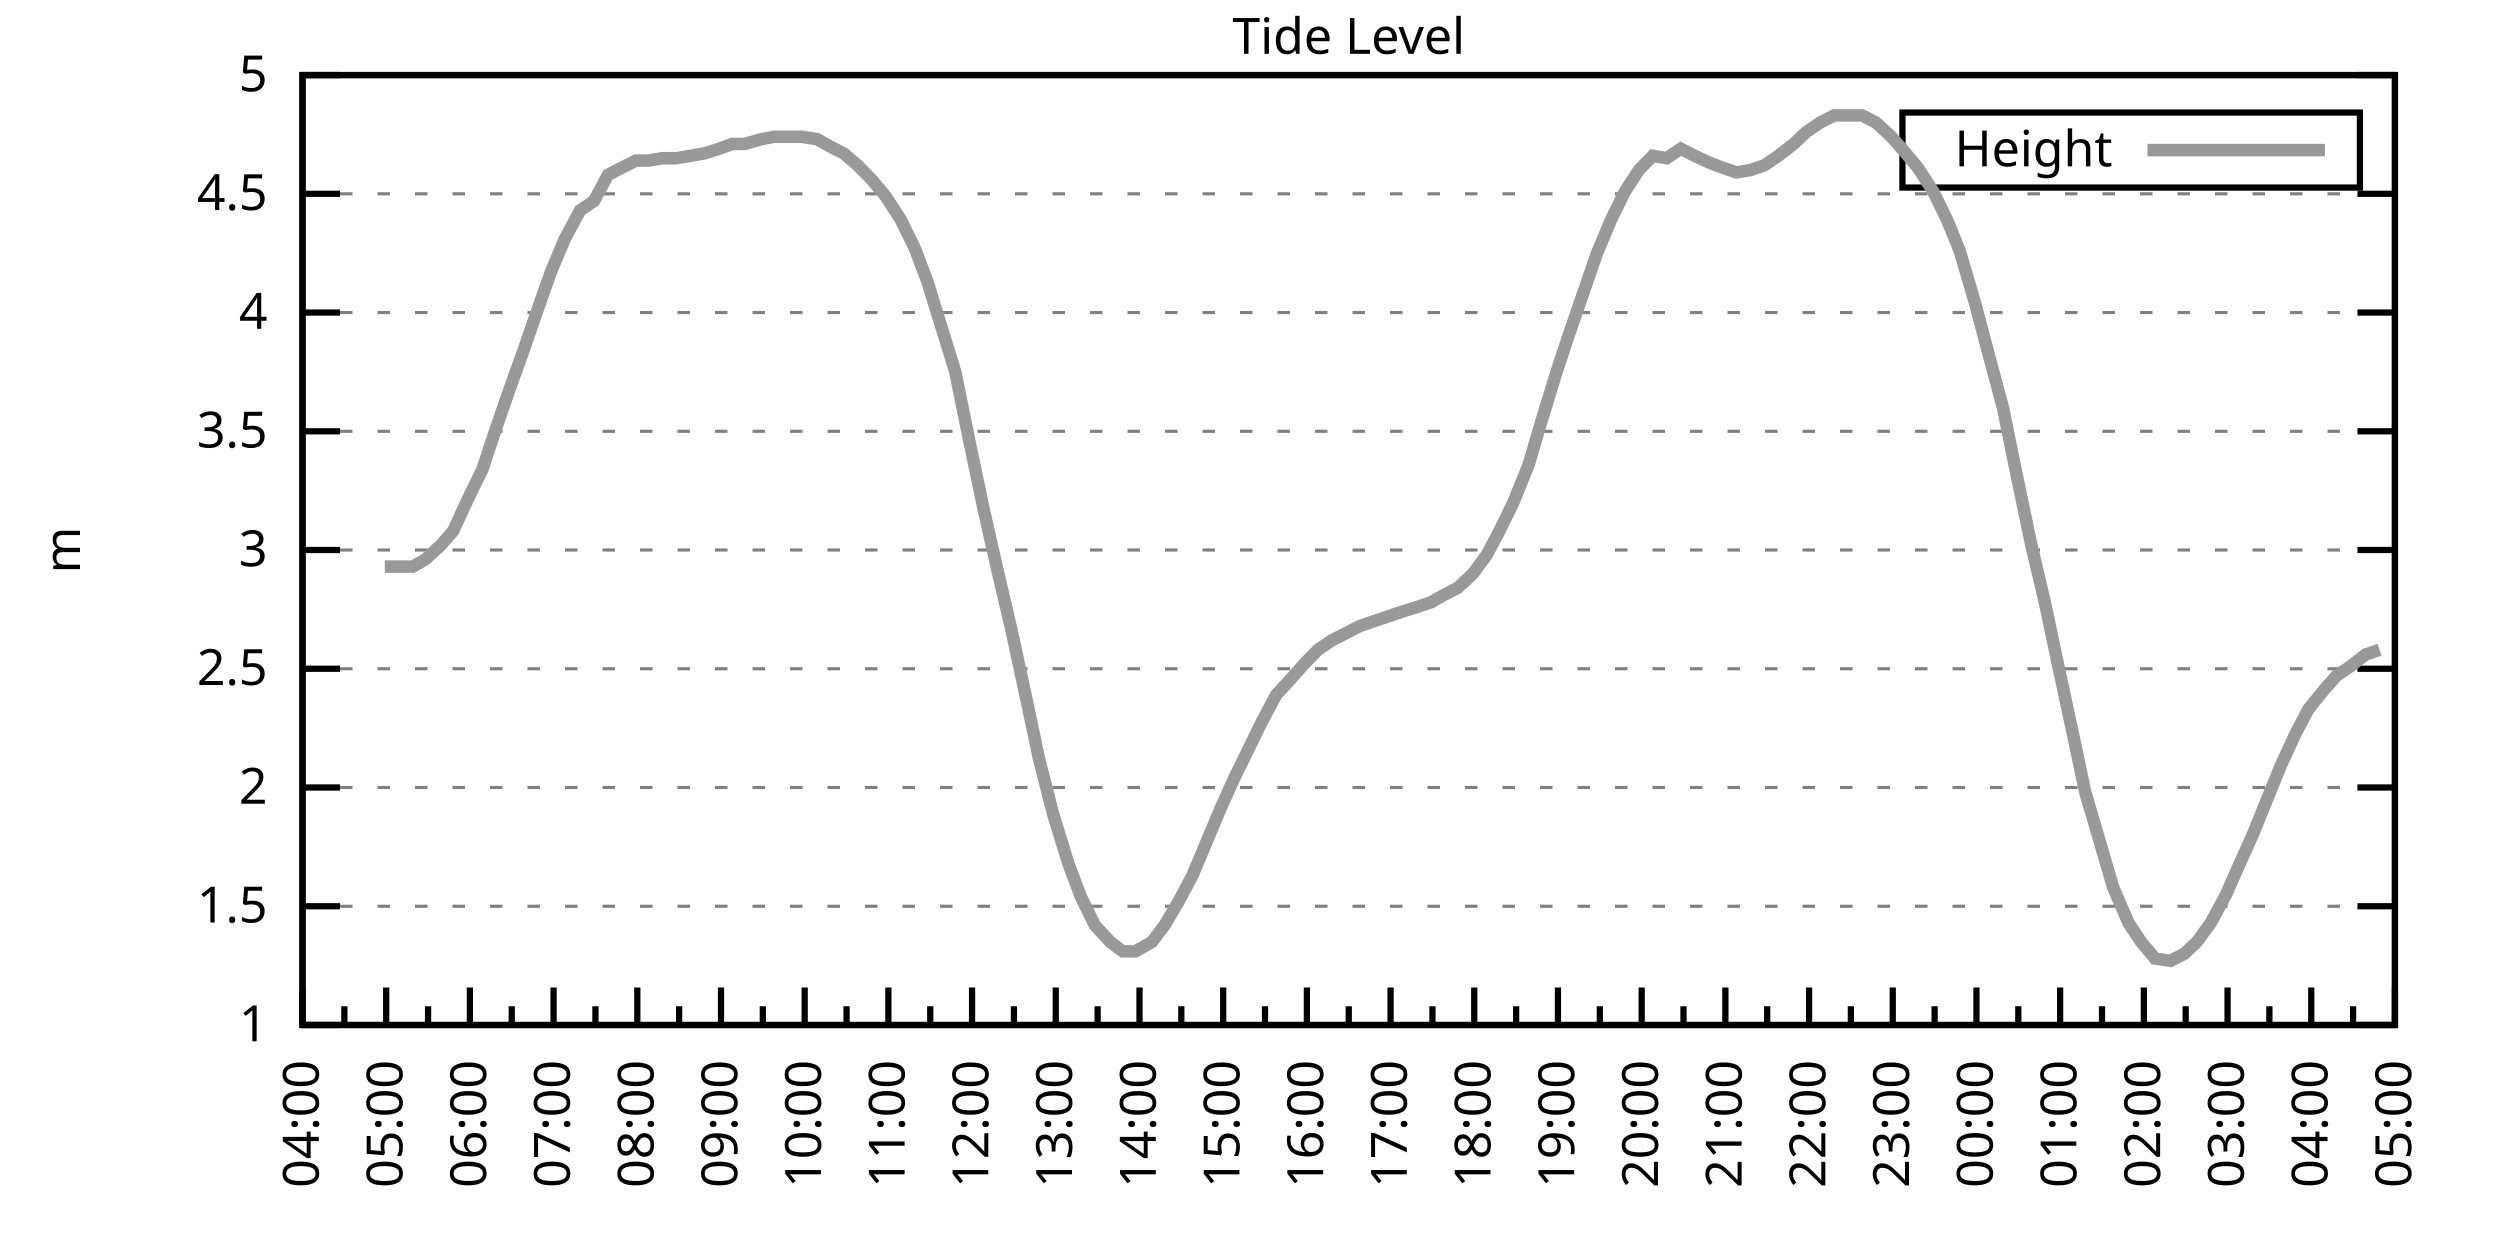
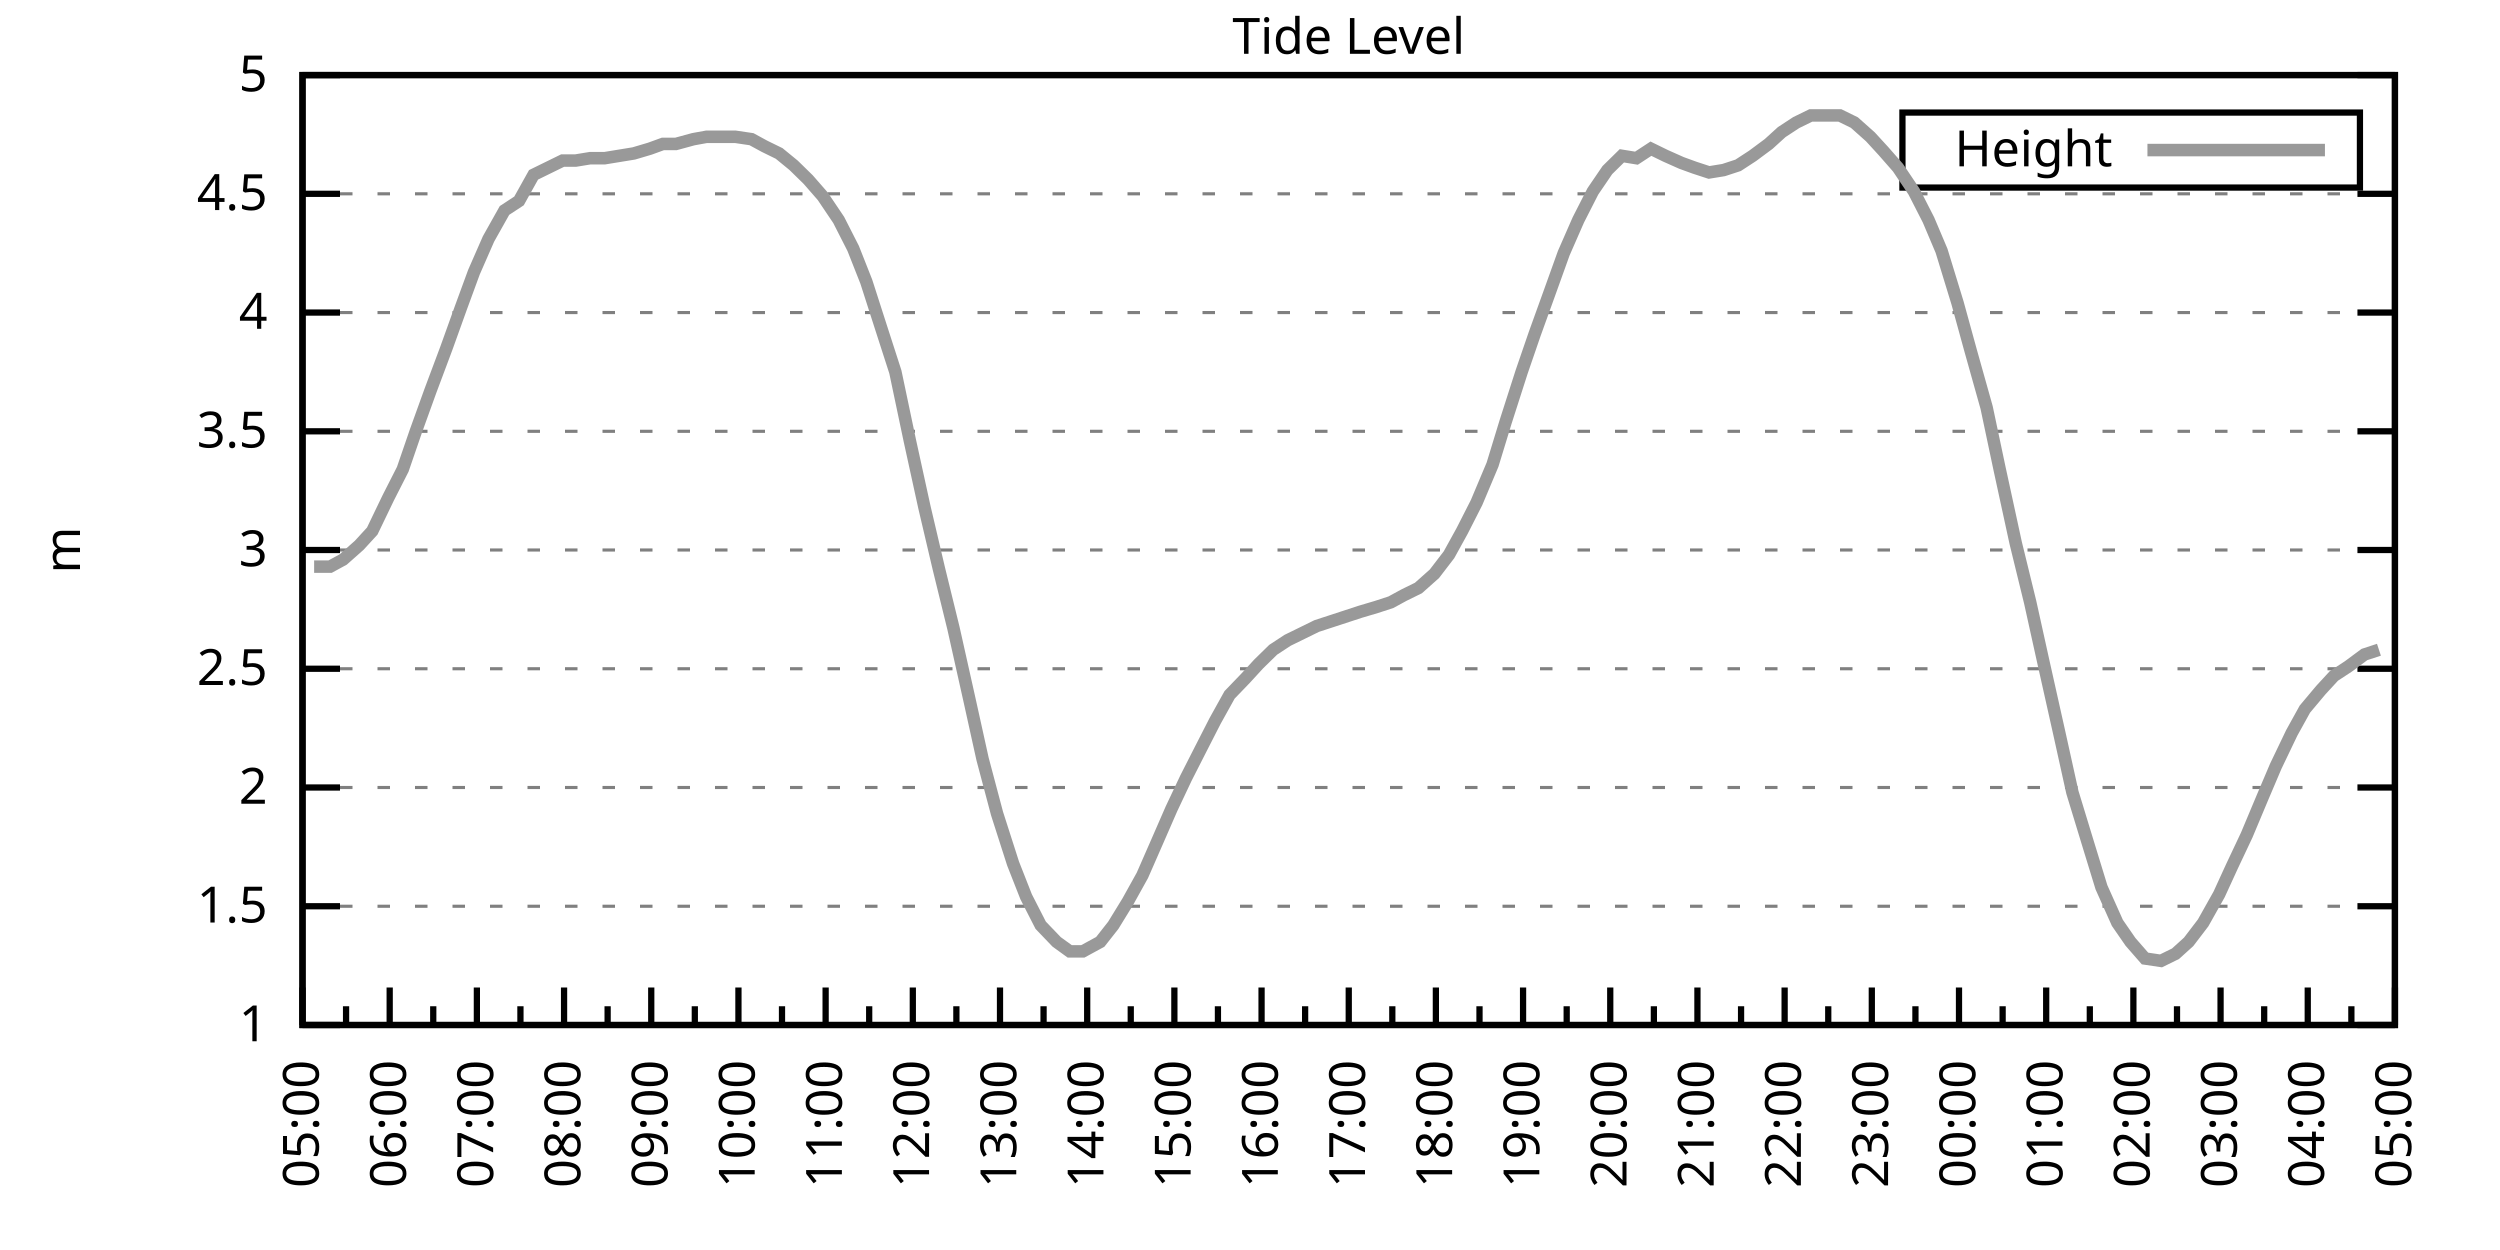
<svg xmlns="http://www.w3.org/2000/svg" xmlns:xlink="http://www.w3.org/1999/xlink" width="400" height="200" viewBox="0 0 400 200">
  <g id="gnuplot_canvas">
    <rect x="0" y="0" width="400" height="200" fill="none" />
    <defs>
      <circle id="gpDot" r="0.5" stroke-width="0.5" stroke="currentColor" />
      <path id="gpPt0" stroke-width="0.333" stroke="currentColor" d="M-1,0 h2 M0,-1 v2" />
      <path id="gpPt1" stroke-width="0.333" stroke="currentColor" d="M-1,-1 L1,1 M1,-1 L-1,1" />
      <path id="gpPt2" stroke-width="0.333" stroke="currentColor" d="M-1,0 L1,0 M0,-1 L0,1 M-1,-1 L1,1 M-1,1 L1,-1" />
      <rect id="gpPt3" stroke-width="0.333" stroke="currentColor" x="-1" y="-1" width="2" height="2" />
      <rect id="gpPt4" stroke-width="0.333" stroke="currentColor" fill="currentColor" x="-1" y="-1" width="2" height="2" />
      <circle id="gpPt5" stroke-width="0.333" stroke="currentColor" cx="0" cy="0" r="1" />
      <use xlink:href="#gpPt5" id="gpPt6" fill="currentColor" stroke="none" />
      <path id="gpPt7" stroke-width="0.333" stroke="currentColor" d="M0,-1.33 L-1.33,0.67 L1.33,0.67 z" />
      <use xlink:href="#gpPt7" id="gpPt8" fill="currentColor" stroke="none" />
      <use xlink:href="#gpPt7" id="gpPt9" stroke="currentColor" transform="rotate(180)" />
      <use xlink:href="#gpPt9" id="gpPt10" fill="currentColor" stroke="none" />
      <use xlink:href="#gpPt3" id="gpPt11" stroke="currentColor" transform="rotate(45)" />
      <use xlink:href="#gpPt11" id="gpPt12" fill="currentColor" stroke="none" />
      <path id="gpPt13" stroke-width="0.333" stroke="currentColor" d="M0,1.330 L1.265,0.411 L0.782,-1.067 L-0.782,-1.076 L-1.265,0.411 z" />
      <use xlink:href="#gpPt13" id="gpPt14" fill="currentColor" stroke="none" />
      <filter id="textbox" filterUnits="objectBoundingBox" x="0" y="0" height="1" width="1">
        <feFlood flood-color="white" flood-opacity="1" result="bgnd" />
        <feComposite in="SourceGraphic" in2="bgnd" operator="atop" />
      </filter>
      <filter id="greybox" filterUnits="objectBoundingBox" x="0" y="0" height="1" width="1">
        <feFlood flood-color="lightgrey" flood-opacity="1" result="grey" />
        <feComposite in="SourceGraphic" in2="grey" operator="atop" />
      </filter>
    </defs>
    <g fill="none" color="white" stroke="currentColor" stroke-width="1.00" stroke-linecap="butt" stroke-linejoin="miter">
</g>
    <g fill="none" color="black" stroke="currentColor" stroke-width="1.00" stroke-linecap="butt" stroke-linejoin="miter">
      <g stroke="none" shape-rendering="crispEdges">
        <polygon fill="rgb(255, 255, 255)" points="48.40,164.00 383.18,164.00 383.18,12.02 48.40,12.02 " />
      </g>
    </g>
    <g fill="none" color="black" stroke="currentColor" stroke-width="1.00" stroke-linecap="butt" stroke-linejoin="miter">
</g>
    <g fill="none" color="black" stroke="black" stroke-width="0.50" stroke-linecap="butt" stroke-linejoin="miter">
</g>
    <g fill="none" color="gray" stroke="currentColor" stroke-width="0.50" stroke-linecap="butt" stroke-linejoin="miter">
      <path stroke="gray" stroke-dasharray="2,4" class="gridline" d="M48.40,164.00 L383.19,164.00  " />
    </g>
    <g fill="none" color="gray" stroke="gray" stroke-width="1.00" stroke-linecap="butt" stroke-linejoin="miter">
</g>
    <g fill="none" color="black" stroke="currentColor" stroke-width="1.00" stroke-linecap="butt" stroke-linejoin="miter">
      <path stroke="black" d="M48.40,164.00 L54.40,164.00 M383.19,164.00 L377.19,164.00  " />
      <g transform="translate(42.80,166.60)" stroke="none" fill="black" font-family="Sans" font-size="8.00" text-anchor="end">
        <text>
          <tspan font-family="Sans"> 1</tspan>
        </text>
      </g>
    </g>
    <g fill="none" color="black" stroke="currentColor" stroke-width="1.00" stroke-linecap="butt" stroke-linejoin="miter">
</g>
    <g fill="none" color="black" stroke="black" stroke-width="0.50" stroke-linecap="butt" stroke-linejoin="miter">
</g>
    <g fill="none" color="gray" stroke="currentColor" stroke-width="0.50" stroke-linecap="butt" stroke-linejoin="miter">
      <path stroke="gray" stroke-dasharray="2,4" class="gridline" d="M48.40,145.00 L383.19,145.00  " />
    </g>
    <g fill="none" color="gray" stroke="gray" stroke-width="1.00" stroke-linecap="butt" stroke-linejoin="miter">
</g>
    <g fill="none" color="black" stroke="currentColor" stroke-width="1.00" stroke-linecap="butt" stroke-linejoin="miter">
      <path stroke="black" d="M48.40,145.00 L54.40,145.00 M383.19,145.00 L377.19,145.00  " />
      <g transform="translate(42.80,147.60)" stroke="none" fill="black" font-family="Sans" font-size="8.00" text-anchor="end">
        <text>
          <tspan font-family="Sans"> 1.5</tspan>
        </text>
      </g>
    </g>
    <g fill="none" color="black" stroke="currentColor" stroke-width="1.00" stroke-linecap="butt" stroke-linejoin="miter">
</g>
    <g fill="none" color="black" stroke="black" stroke-width="0.50" stroke-linecap="butt" stroke-linejoin="miter">
</g>
    <g fill="none" color="gray" stroke="currentColor" stroke-width="0.50" stroke-linecap="butt" stroke-linejoin="miter">
      <path stroke="gray" stroke-dasharray="2,4" class="gridline" d="M48.40,126.00 L383.19,126.00  " />
    </g>
    <g fill="none" color="gray" stroke="gray" stroke-width="1.00" stroke-linecap="butt" stroke-linejoin="miter">
</g>
    <g fill="none" color="black" stroke="currentColor" stroke-width="1.00" stroke-linecap="butt" stroke-linejoin="miter">
      <path stroke="black" d="M48.40,126.00 L54.40,126.00 M383.19,126.00 L377.19,126.00  " />
      <g transform="translate(42.80,128.60)" stroke="none" fill="black" font-family="Sans" font-size="8.00" text-anchor="end">
        <text>
          <tspan font-family="Sans"> 2</tspan>
        </text>
      </g>
    </g>
    <g fill="none" color="black" stroke="currentColor" stroke-width="1.00" stroke-linecap="butt" stroke-linejoin="miter">
</g>
    <g fill="none" color="black" stroke="black" stroke-width="0.50" stroke-linecap="butt" stroke-linejoin="miter">
</g>
    <g fill="none" color="gray" stroke="currentColor" stroke-width="0.50" stroke-linecap="butt" stroke-linejoin="miter">
      <path stroke="gray" stroke-dasharray="2,4" class="gridline" d="M48.40,107.00 L383.19,107.00  " />
    </g>
    <g fill="none" color="gray" stroke="gray" stroke-width="1.00" stroke-linecap="butt" stroke-linejoin="miter">
</g>
    <g fill="none" color="black" stroke="currentColor" stroke-width="1.00" stroke-linecap="butt" stroke-linejoin="miter">
      <path stroke="black" d="M48.40,107.00 L54.40,107.00 M383.19,107.00 L377.19,107.00  " />
      <g transform="translate(42.80,109.60)" stroke="none" fill="black" font-family="Sans" font-size="8.00" text-anchor="end">
        <text>
          <tspan font-family="Sans"> 2.5</tspan>
        </text>
      </g>
    </g>
    <g fill="none" color="black" stroke="currentColor" stroke-width="1.00" stroke-linecap="butt" stroke-linejoin="miter">
</g>
    <g fill="none" color="black" stroke="black" stroke-width="0.50" stroke-linecap="butt" stroke-linejoin="miter">
</g>
    <g fill="none" color="gray" stroke="currentColor" stroke-width="0.50" stroke-linecap="butt" stroke-linejoin="miter">
      <path stroke="gray" stroke-dasharray="2,4" class="gridline" d="M48.40,88.00 L383.19,88.00  " />
    </g>
    <g fill="none" color="gray" stroke="gray" stroke-width="1.00" stroke-linecap="butt" stroke-linejoin="miter">
</g>
    <g fill="none" color="black" stroke="currentColor" stroke-width="1.00" stroke-linecap="butt" stroke-linejoin="miter">
      <path stroke="black" d="M48.40,88.00 L54.40,88.00 M383.19,88.00 L377.19,88.00  " />
      <g transform="translate(42.80,90.60)" stroke="none" fill="black" font-family="Sans" font-size="8.00" text-anchor="end">
        <text>
          <tspan font-family="Sans"> 3</tspan>
        </text>
      </g>
    </g>
    <g fill="none" color="black" stroke="currentColor" stroke-width="1.00" stroke-linecap="butt" stroke-linejoin="miter">
</g>
    <g fill="none" color="black" stroke="black" stroke-width="0.50" stroke-linecap="butt" stroke-linejoin="miter">
</g>
    <g fill="none" color="gray" stroke="currentColor" stroke-width="0.50" stroke-linecap="butt" stroke-linejoin="miter">
      <path stroke="gray" stroke-dasharray="2,4" class="gridline" d="M48.40,69.01 L383.19,69.01  " />
    </g>
    <g fill="none" color="gray" stroke="gray" stroke-width="1.00" stroke-linecap="butt" stroke-linejoin="miter">
</g>
    <g fill="none" color="black" stroke="currentColor" stroke-width="1.00" stroke-linecap="butt" stroke-linejoin="miter">
      <path stroke="black" d="M48.40,69.01 L54.40,69.01 M383.19,69.01 L377.19,69.01  " />
      <g transform="translate(42.80,71.61)" stroke="none" fill="black" font-family="Sans" font-size="8.00" text-anchor="end">
        <text>
          <tspan font-family="Sans"> 3.5</tspan>
        </text>
      </g>
    </g>
    <g fill="none" color="black" stroke="currentColor" stroke-width="1.00" stroke-linecap="butt" stroke-linejoin="miter">
</g>
    <g fill="none" color="black" stroke="black" stroke-width="0.50" stroke-linecap="butt" stroke-linejoin="miter">
</g>
    <g fill="none" color="gray" stroke="currentColor" stroke-width="0.50" stroke-linecap="butt" stroke-linejoin="miter">
      <path stroke="gray" stroke-dasharray="2,4" class="gridline" d="M48.40,50.01 L383.19,50.01  " />
    </g>
    <g fill="none" color="gray" stroke="gray" stroke-width="1.00" stroke-linecap="butt" stroke-linejoin="miter">
</g>
    <g fill="none" color="black" stroke="currentColor" stroke-width="1.00" stroke-linecap="butt" stroke-linejoin="miter">
      <path stroke="black" d="M48.40,50.01 L54.40,50.01 M383.19,50.01 L377.19,50.01  " />
      <g transform="translate(42.80,52.61)" stroke="none" fill="black" font-family="Sans" font-size="8.00" text-anchor="end">
        <text>
          <tspan font-family="Sans"> 4</tspan>
        </text>
      </g>
    </g>
    <g fill="none" color="black" stroke="currentColor" stroke-width="1.00" stroke-linecap="butt" stroke-linejoin="miter">
</g>
    <g fill="none" color="black" stroke="black" stroke-width="0.50" stroke-linecap="butt" stroke-linejoin="miter">
</g>
    <g fill="none" color="gray" stroke="currentColor" stroke-width="0.50" stroke-linecap="butt" stroke-linejoin="miter">
      <path stroke="gray" stroke-dasharray="2,4" class="gridline" d="M48.40,31.01 L383.19,31.01  " />
    </g>
    <g fill="none" color="gray" stroke="gray" stroke-width="1.00" stroke-linecap="butt" stroke-linejoin="miter">
</g>
    <g fill="none" color="black" stroke="currentColor" stroke-width="1.00" stroke-linecap="butt" stroke-linejoin="miter">
      <path stroke="black" d="M48.40,31.01 L54.40,31.01 M383.19,31.01 L377.19,31.01  " />
      <g transform="translate(42.80,33.61)" stroke="none" fill="black" font-family="Sans" font-size="8.00" text-anchor="end">
        <text>
          <tspan font-family="Sans"> 4.5</tspan>
        </text>
      </g>
    </g>
    <g fill="none" color="black" stroke="currentColor" stroke-width="1.00" stroke-linecap="butt" stroke-linejoin="miter">
</g>
    <g fill="none" color="black" stroke="black" stroke-width="0.50" stroke-linecap="butt" stroke-linejoin="miter">
</g>
    <g fill="none" color="gray" stroke="currentColor" stroke-width="0.50" stroke-linecap="butt" stroke-linejoin="miter">
      <path stroke="gray" stroke-dasharray="2,4" class="gridline" d="M48.40,12.01 L383.19,12.01  " />
    </g>
    <g fill="none" color="gray" stroke="gray" stroke-width="1.00" stroke-linecap="butt" stroke-linejoin="miter">
</g>
    <g fill="none" color="black" stroke="currentColor" stroke-width="1.00" stroke-linecap="butt" stroke-linejoin="miter">
      <path stroke="black" d="M48.40,12.01 L54.40,12.01 M383.19,12.01 L377.19,12.01  " />
      <g transform="translate(42.80,14.61)" stroke="none" fill="black" font-family="Sans" font-size="8.00" text-anchor="end">
        <text>
          <tspan font-family="Sans"> 5</tspan>
        </text>
      </g>
    </g>
    <g fill="none" color="black" stroke="currentColor" stroke-width="1.00" stroke-linecap="butt" stroke-linejoin="miter">
      <path stroke="black" d="M48.40,164.00 L48.40,158.00  " />
      <g transform="translate(51.00,169.60) rotate(270)" stroke="none" fill="black" font-family="Sans" font-size="8.00" text-anchor="end">
        <text>
+           <tspan font-family="Sans">05:00</tspan>
+         </text>
+       </g>
+     </g>
+     <g fill="none" color="black" stroke="currentColor" stroke-width="1.00" stroke-linecap="butt" stroke-linejoin="miter">
+       <path stroke="black" d="M55.37,164.00 L55.37,161.00 M62.35,164.00 L62.35,158.00  " />
+       <g transform="translate(64.95,169.60) rotate(270)" stroke="none" fill="black" font-family="Sans" font-size="8.00" text-anchor="end">
+         <text>
+           <tspan font-family="Sans">06:00</tspan>
+         </text>
+       </g>
+     </g>
+     <g fill="none" color="black" stroke="currentColor" stroke-width="1.00" stroke-linecap="butt" stroke-linejoin="miter">
+       <path stroke="black" d="M69.32,164.00 L69.32,161.00 M76.30,164.00 L76.30,158.00  " />
+       <g transform="translate(78.90,169.60) rotate(270)" stroke="none" fill="black" font-family="Sans" font-size="8.00" text-anchor="end">
+         <text>
+           <tspan font-family="Sans">07:00</tspan>
+         </text>
+       </g>
+     </g>
+     <g fill="none" color="black" stroke="currentColor" stroke-width="1.00" stroke-linecap="butt" stroke-linejoin="miter">
+       <path stroke="black" d="M83.27,164.00 L83.27,161.00 M90.25,164.00 L90.25,158.00  " />
+       <g transform="translate(92.85,169.60) rotate(270)" stroke="none" fill="black" font-family="Sans" font-size="8.00" text-anchor="end">
+         <text>
+           <tspan font-family="Sans">08:00</tspan>
+         </text>
+       </g>
+     </g>
+     <g fill="none" color="black" stroke="currentColor" stroke-width="1.00" stroke-linecap="butt" stroke-linejoin="miter">
+       <path stroke="black" d="M97.22,164.00 L97.22,161.00 M104.20,164.00 L104.20,158.00  " />
+       <g transform="translate(106.80,169.60) rotate(270)" stroke="none" fill="black" font-family="Sans" font-size="8.00" text-anchor="end">
+         <text>
+           <tspan font-family="Sans">09:00</tspan>
+         </text>
+       </g>
+     </g>
+     <g fill="none" color="black" stroke="currentColor" stroke-width="1.00" stroke-linecap="butt" stroke-linejoin="miter">
+       <path stroke="black" d="M111.17,164.00 L111.17,161.00 M118.15,164.00 L118.15,158.00  " />
+       <g transform="translate(120.75,169.60) rotate(270)" stroke="none" fill="black" font-family="Sans" font-size="8.00" text-anchor="end">
+         <text>
+           <tspan font-family="Sans">10:00</tspan>
+         </text>
+       </g>
+     </g>
+     <g fill="none" color="black" stroke="currentColor" stroke-width="1.00" stroke-linecap="butt" stroke-linejoin="miter">
+       <path stroke="black" d="M125.12,164.00 L125.12,161.00 M132.10,164.00 L132.10,158.00  " />
+       <g transform="translate(134.70,169.60) rotate(270)" stroke="none" fill="black" font-family="Sans" font-size="8.00" text-anchor="end">
+         <text>
+           <tspan font-family="Sans">11:00</tspan>
+         </text>
+       </g>
+     </g>
+     <g fill="none" color="black" stroke="currentColor" stroke-width="1.00" stroke-linecap="butt" stroke-linejoin="miter">
+       <path stroke="black" d="M139.07,164.00 L139.07,161.00 M146.05,164.00 L146.05,158.00  " />
+       <g transform="translate(148.65,169.60) rotate(270)" stroke="none" fill="black" font-family="Sans" font-size="8.00" text-anchor="end">
+         <text>
+           <tspan font-family="Sans">12:00</tspan>
+         </text>
+       </g>
+     </g>
+     <g fill="none" color="black" stroke="currentColor" stroke-width="1.00" stroke-linecap="butt" stroke-linejoin="miter">
+       <path stroke="black" d="M153.02,164.00 L153.02,161.00 M160.00,164.00 L160.00,158.00  " />
+       <g transform="translate(162.60,169.60) rotate(270)" stroke="none" fill="black" font-family="Sans" font-size="8.00" text-anchor="end">
+         <text>
+           <tspan font-family="Sans">13:00</tspan>
+         </text>
+       </g>
+     </g>
+     <g fill="none" color="black" stroke="currentColor" stroke-width="1.00" stroke-linecap="butt" stroke-linejoin="miter">
+       <path stroke="black" d="M166.97,164.00 L166.97,161.00 M173.95,164.00 L173.95,158.00  " />
+       <g transform="translate(176.55,169.60) rotate(270)" stroke="none" fill="black" font-family="Sans" font-size="8.00" text-anchor="end">
+         <text>
+           <tspan font-family="Sans">14:00</tspan>
+         </text>
+       </g>
+     </g>
+     <g fill="none" color="black" stroke="currentColor" stroke-width="1.00" stroke-linecap="butt" stroke-linejoin="miter">
+       <path stroke="black" d="M180.92,164.00 L180.92,161.00 M187.90,164.00 L187.90,158.00  " />
+       <g transform="translate(190.50,169.60) rotate(270)" stroke="none" fill="black" font-family="Sans" font-size="8.00" text-anchor="end">
+         <text>
+           <tspan font-family="Sans">15:00</tspan>
+         </text>
+       </g>
+     </g>
+     <g fill="none" color="black" stroke="currentColor" stroke-width="1.00" stroke-linecap="butt" stroke-linejoin="miter">
+       <path stroke="black" d="M194.87,164.00 L194.87,161.00 M201.85,164.00 L201.85,158.00  " />
+       <g transform="translate(204.45,169.60) rotate(270)" stroke="none" fill="black" font-family="Sans" font-size="8.00" text-anchor="end">
+         <text>
+           <tspan font-family="Sans">16:00</tspan>
+         </text>
+       </g>
+     </g>
+     <g fill="none" color="black" stroke="currentColor" stroke-width="1.00" stroke-linecap="butt" stroke-linejoin="miter">
+       <path stroke="black" d="M208.82,164.00 L208.82,161.00 M215.80,164.00 L215.80,158.00  " />
+       <g transform="translate(218.40,169.60) rotate(270)" stroke="none" fill="black" font-family="Sans" font-size="8.00" text-anchor="end">
+         <text>
+           <tspan font-family="Sans">17:00</tspan>
+         </text>
+       </g>
+     </g>
+     <g fill="none" color="black" stroke="currentColor" stroke-width="1.00" stroke-linecap="butt" stroke-linejoin="miter">
+       <path stroke="black" d="M222.77,164.00 L222.77,161.00 M229.74,164.00 L229.74,158.00  " />
+       <g transform="translate(232.34,169.60) rotate(270)" stroke="none" fill="black" font-family="Sans" font-size="8.00" text-anchor="end">
+         <text>
+           <tspan font-family="Sans">18:00</tspan>
+         </text>
+       </g>
+     </g>
+     <g fill="none" color="black" stroke="currentColor" stroke-width="1.00" stroke-linecap="butt" stroke-linejoin="miter">
+       <path stroke="black" d="M236.72,164.00 L236.72,161.00 M243.69,164.00 L243.69,158.00  " />
+       <g transform="translate(246.29,169.60) rotate(270)" stroke="none" fill="black" font-family="Sans" font-size="8.00" text-anchor="end">
+         <text>
+           <tspan font-family="Sans">19:00</tspan>
+         </text>
+       </g>
+     </g>
+     <g fill="none" color="black" stroke="currentColor" stroke-width="1.00" stroke-linecap="butt" stroke-linejoin="miter">
+       <path stroke="black" d="M250.67,164.00 L250.67,161.00 M257.64,164.00 L257.64,158.00  " />
+       <g transform="translate(260.24,169.60) rotate(270)" stroke="none" fill="black" font-family="Sans" font-size="8.00" text-anchor="end">
+         <text>
+           <tspan font-family="Sans">20:00</tspan>
+         </text>
+       </g>
+     </g>
+     <g fill="none" color="black" stroke="currentColor" stroke-width="1.00" stroke-linecap="butt" stroke-linejoin="miter">
+       <path stroke="black" d="M264.62,164.00 L264.62,161.00 M271.59,164.00 L271.59,158.00  " />
+       <g transform="translate(274.19,169.60) rotate(270)" stroke="none" fill="black" font-family="Sans" font-size="8.00" text-anchor="end">
+         <text>
+           <tspan font-family="Sans">21:00</tspan>
+         </text>
+       </g>
+     </g>
+     <g fill="none" color="black" stroke="currentColor" stroke-width="1.00" stroke-linecap="butt" stroke-linejoin="miter">
+       <path stroke="black" d="M278.57,164.00 L278.57,161.00 M285.54,164.00 L285.54,158.00  " />
+       <g transform="translate(288.14,169.60) rotate(270)" stroke="none" fill="black" font-family="Sans" font-size="8.00" text-anchor="end">
+         <text>
+           <tspan font-family="Sans">22:00</tspan>
+         </text>
+       </g>
+     </g>
+     <g fill="none" color="black" stroke="currentColor" stroke-width="1.00" stroke-linecap="butt" stroke-linejoin="miter">
+       <path stroke="black" d="M292.52,164.00 L292.52,161.00 M299.49,164.00 L299.49,158.00  " />
+       <g transform="translate(302.09,169.60) rotate(270)" stroke="none" fill="black" font-family="Sans" font-size="8.00" text-anchor="end">
+         <text>
+           <tspan font-family="Sans">23:00</tspan>
+         </text>
+       </g>
+     </g>
+     <g fill="none" color="black" stroke="currentColor" stroke-width="1.00" stroke-linecap="butt" stroke-linejoin="miter">
+       <path stroke="black" d="M306.47,164.00 L306.47,161.00 M313.44,164.00 L313.44,158.00  " />
+       <g transform="translate(316.04,169.60) rotate(270)" stroke="none" fill="black" font-family="Sans" font-size="8.00" text-anchor="end">
+         <text>
+           <tspan font-family="Sans">00:00</tspan>
+         </text>
+       </g>
+     </g>
+     <g fill="none" color="black" stroke="currentColor" stroke-width="1.00" stroke-linecap="butt" stroke-linejoin="miter">
+       <path stroke="black" d="M320.42,164.00 L320.42,161.00 M327.39,164.00 L327.39,158.00  " />
+       <g transform="translate(329.99,169.60) rotate(270)" stroke="none" fill="black" font-family="Sans" font-size="8.00" text-anchor="end">
+         <text>
+           <tspan font-family="Sans">01:00</tspan>
+         </text>
+       </g>
+     </g>
+     <g fill="none" color="black" stroke="currentColor" stroke-width="1.00" stroke-linecap="butt" stroke-linejoin="miter">
+       <path stroke="black" d="M334.37,164.00 L334.37,161.00 M341.34,164.00 L341.34,158.00  " />
+       <g transform="translate(343.94,169.60) rotate(270)" stroke="none" fill="black" font-family="Sans" font-size="8.00" text-anchor="end">
+         <text>
+           <tspan font-family="Sans">02:00</tspan>
+         </text>
+       </g>
+     </g>
+     <g fill="none" color="black" stroke="currentColor" stroke-width="1.00" stroke-linecap="butt" stroke-linejoin="miter">
+       <path stroke="black" d="M348.32,164.00 L348.32,161.00 M355.29,164.00 L355.29,158.00  " />
+       <g transform="translate(357.89,169.60) rotate(270)" stroke="none" fill="black" font-family="Sans" font-size="8.00" text-anchor="end">
+         <text>
+           <tspan font-family="Sans">03:00</tspan>
+         </text>
+       </g>
+     </g>
+     <g fill="none" color="black" stroke="currentColor" stroke-width="1.00" stroke-linecap="butt" stroke-linejoin="miter">
+       <path stroke="black" d="M362.27,164.00 L362.27,161.00 M369.24,164.00 L369.24,158.00  " />
+       <g transform="translate(371.84,169.60) rotate(270)" stroke="none" fill="black" font-family="Sans" font-size="8.00" text-anchor="end">
+         <text>
          <tspan font-family="Sans">04:00</tspan>
        </text>
      </g>
    </g>
    <g fill="none" color="black" stroke="currentColor" stroke-width="1.00" stroke-linecap="butt" stroke-linejoin="miter">
-       <path stroke="black" d="M55.10,164.00 L55.10,161.00 M61.79,164.00 L61.79,158.00  " />
-       <g transform="translate(64.39,169.60) rotate(270)" stroke="none" fill="black" font-family="Sans" font-size="8.00" text-anchor="end">
-         <text>
-           <tspan font-family="Sans">05:00</tspan>
-         </text>
-       </g>
-     </g>
-     <g fill="none" color="black" stroke="currentColor" stroke-width="1.00" stroke-linecap="butt" stroke-linejoin="miter">
-       <path stroke="black" d="M68.49,164.00 L68.49,161.00 M75.18,164.00 L75.18,158.00  " />
-       <g transform="translate(77.78,169.60) rotate(270)" stroke="none" fill="black" font-family="Sans" font-size="8.00" text-anchor="end">
-         <text>
-           <tspan font-family="Sans">06:00</tspan>
-         </text>
-       </g>
-     </g>
-     <g fill="none" color="black" stroke="currentColor" stroke-width="1.00" stroke-linecap="butt" stroke-linejoin="miter">
-       <path stroke="black" d="M81.88,164.00 L81.88,161.00 M88.57,164.00 L88.57,158.00  " />
-       <g transform="translate(91.17,169.60) rotate(270)" stroke="none" fill="black" font-family="Sans" font-size="8.00" text-anchor="end">
-         <text>
-           <tspan font-family="Sans">07:00</tspan>
-         </text>
-       </g>
-     </g>
-     <g fill="none" color="black" stroke="currentColor" stroke-width="1.00" stroke-linecap="butt" stroke-linejoin="miter">
-       <path stroke="black" d="M95.27,164.00 L95.27,161.00 M101.97,164.00 L101.97,158.00  " />
-       <g transform="translate(104.57,169.60) rotate(270)" stroke="none" fill="black" font-family="Sans" font-size="8.00" text-anchor="end">
-         <text>
-           <tspan font-family="Sans">08:00</tspan>
-         </text>
-       </g>
-     </g>
-     <g fill="none" color="black" stroke="currentColor" stroke-width="1.00" stroke-linecap="butt" stroke-linejoin="miter">
-       <path stroke="black" d="M108.66,164.00 L108.66,161.00 M115.36,164.00 L115.36,158.00  " />
-       <g transform="translate(117.96,169.60) rotate(270)" stroke="none" fill="black" font-family="Sans" font-size="8.00" text-anchor="end">
-         <text>
-           <tspan font-family="Sans">09:00</tspan>
-         </text>
-       </g>
-     </g>
-     <g fill="none" color="black" stroke="currentColor" stroke-width="1.00" stroke-linecap="butt" stroke-linejoin="miter">
-       <path stroke="black" d="M122.05,164.00 L122.05,161.00 M128.75,164.00 L128.75,158.00  " />
-       <g transform="translate(131.35,169.60) rotate(270)" stroke="none" fill="black" font-family="Sans" font-size="8.00" text-anchor="end">
-         <text>
-           <tspan font-family="Sans">10:00</tspan>
-         </text>
-       </g>
-     </g>
-     <g fill="none" color="black" stroke="currentColor" stroke-width="1.00" stroke-linecap="butt" stroke-linejoin="miter">
-       <path stroke="black" d="M135.45,164.00 L135.45,161.00 M142.14,164.00 L142.14,158.00  " />
-       <g transform="translate(144.74,169.60) rotate(270)" stroke="none" fill="black" font-family="Sans" font-size="8.00" text-anchor="end">
-         <text>
-           <tspan font-family="Sans">11:00</tspan>
-         </text>
-       </g>
-     </g>
-     <g fill="none" color="black" stroke="currentColor" stroke-width="1.00" stroke-linecap="butt" stroke-linejoin="miter">
-       <path stroke="black" d="M148.84,164.00 L148.84,161.00 M155.53,164.00 L155.53,158.00  " />
-       <g transform="translate(158.13,169.60) rotate(270)" stroke="none" fill="black" font-family="Sans" font-size="8.00" text-anchor="end">
-         <text>
-           <tspan font-family="Sans">12:00</tspan>
-         </text>
-       </g>
-     </g>
-     <g fill="none" color="black" stroke="currentColor" stroke-width="1.00" stroke-linecap="butt" stroke-linejoin="miter">
-       <path stroke="black" d="M162.23,164.00 L162.23,161.00 M168.92,164.00 L168.92,158.00  " />
-       <g transform="translate(171.52,169.60) rotate(270)" stroke="none" fill="black" font-family="Sans" font-size="8.00" text-anchor="end">
-         <text>
-           <tspan font-family="Sans">13:00</tspan>
-         </text>
-       </g>
-     </g>
-     <g fill="none" color="black" stroke="currentColor" stroke-width="1.00" stroke-linecap="butt" stroke-linejoin="miter">
-       <path stroke="black" d="M175.62,164.00 L175.62,161.00 M182.32,164.00 L182.32,158.00  " />
-       <g transform="translate(184.92,169.60) rotate(270)" stroke="none" fill="black" font-family="Sans" font-size="8.00" text-anchor="end">
-         <text>
-           <tspan font-family="Sans">14:00</tspan>
-         </text>
-       </g>
-     </g>
-     <g fill="none" color="black" stroke="currentColor" stroke-width="1.00" stroke-linecap="butt" stroke-linejoin="miter">
-       <path stroke="black" d="M189.01,164.00 L189.01,161.00 M195.71,164.00 L195.71,158.00  " />
-       <g transform="translate(198.31,169.60) rotate(270)" stroke="none" fill="black" font-family="Sans" font-size="8.00" text-anchor="end">
-         <text>
-           <tspan font-family="Sans">15:00</tspan>
-         </text>
-       </g>
-     </g>
-     <g fill="none" color="black" stroke="currentColor" stroke-width="1.00" stroke-linecap="butt" stroke-linejoin="miter">
-       <path stroke="black" d="M202.40,164.00 L202.40,161.00 M209.10,164.00 L209.10,158.00  " />
-       <g transform="translate(211.70,169.60) rotate(270)" stroke="none" fill="black" font-family="Sans" font-size="8.00" text-anchor="end">
-         <text>
-           <tspan font-family="Sans">16:00</tspan>
-         </text>
-       </g>
-     </g>
-     <g fill="none" color="black" stroke="currentColor" stroke-width="1.00" stroke-linecap="butt" stroke-linejoin="miter">
-       <path stroke="black" d="M215.80,164.00 L215.80,161.00 M222.49,164.00 L222.49,158.00  " />
-       <g transform="translate(225.09,169.60) rotate(270)" stroke="none" fill="black" font-family="Sans" font-size="8.00" text-anchor="end">
-         <text>
-           <tspan font-family="Sans">17:00</tspan>
-         </text>
-       </g>
-     </g>
-     <g fill="none" color="black" stroke="currentColor" stroke-width="1.00" stroke-linecap="butt" stroke-linejoin="miter">
-       <path stroke="black" d="M229.19,164.00 L229.19,161.00 M235.88,164.00 L235.88,158.00  " />
-       <g transform="translate(238.48,169.60) rotate(270)" stroke="none" fill="black" font-family="Sans" font-size="8.00" text-anchor="end">
-         <text>
-           <tspan font-family="Sans">18:00</tspan>
-         </text>
-       </g>
-     </g>
-     <g fill="none" color="black" stroke="currentColor" stroke-width="1.00" stroke-linecap="butt" stroke-linejoin="miter">
-       <path stroke="black" d="M242.58,164.00 L242.58,161.00 M249.27,164.00 L249.27,158.00  " />
-       <g transform="translate(251.87,169.60) rotate(270)" stroke="none" fill="black" font-family="Sans" font-size="8.00" text-anchor="end">
-         <text>
-           <tspan font-family="Sans">19:00</tspan>
-         </text>
-       </g>
-     </g>
-     <g fill="none" color="black" stroke="currentColor" stroke-width="1.00" stroke-linecap="butt" stroke-linejoin="miter">
-       <path stroke="black" d="M255.97,164.00 L255.97,161.00 M262.67,164.00 L262.67,158.00  " />
-       <g transform="translate(265.27,169.60) rotate(270)" stroke="none" fill="black" font-family="Sans" font-size="8.00" text-anchor="end">
-         <text>
-           <tspan font-family="Sans">20:00</tspan>
-         </text>
-       </g>
-     </g>
-     <g fill="none" color="black" stroke="currentColor" stroke-width="1.00" stroke-linecap="butt" stroke-linejoin="miter">
-       <path stroke="black" d="M269.36,164.00 L269.36,161.00 M276.06,164.00 L276.06,158.00  " />
-       <g transform="translate(278.66,169.60) rotate(270)" stroke="none" fill="black" font-family="Sans" font-size="8.00" text-anchor="end">
-         <text>
-           <tspan font-family="Sans">21:00</tspan>
-         </text>
-       </g>
-     </g>
-     <g fill="none" color="black" stroke="currentColor" stroke-width="1.00" stroke-linecap="butt" stroke-linejoin="miter">
-       <path stroke="black" d="M282.75,164.00 L282.75,161.00 M289.45,164.00 L289.45,158.00  " />
-       <g transform="translate(292.05,169.60) rotate(270)" stroke="none" fill="black" font-family="Sans" font-size="8.00" text-anchor="end">
-         <text>
-           <tspan font-family="Sans">22:00</tspan>
-         </text>
-       </g>
-     </g>
-     <g fill="none" color="black" stroke="currentColor" stroke-width="1.00" stroke-linecap="butt" stroke-linejoin="miter">
-       <path stroke="black" d="M296.14,164.00 L296.14,161.00 M302.84,164.00 L302.84,158.00  " />
-       <g transform="translate(305.44,169.60) rotate(270)" stroke="none" fill="black" font-family="Sans" font-size="8.00" text-anchor="end">
-         <text>
-           <tspan font-family="Sans">23:00</tspan>
-         </text>
-       </g>
-     </g>
-     <g fill="none" color="black" stroke="currentColor" stroke-width="1.00" stroke-linecap="butt" stroke-linejoin="miter">
-       <path stroke="black" d="M309.54,164.00 L309.54,161.00 M316.23,164.00 L316.23,158.00  " />
-       <g transform="translate(318.83,169.60) rotate(270)" stroke="none" fill="black" font-family="Sans" font-size="8.00" text-anchor="end">
-         <text>
-           <tspan font-family="Sans">00:00</tspan>
-         </text>
-       </g>
-     </g>
-     <g fill="none" color="black" stroke="currentColor" stroke-width="1.00" stroke-linecap="butt" stroke-linejoin="miter">
-       <path stroke="black" d="M322.93,164.00 L322.93,161.00 M329.62,164.00 L329.62,158.00  " />
-       <g transform="translate(332.22,169.60) rotate(270)" stroke="none" fill="black" font-family="Sans" font-size="8.00" text-anchor="end">
-         <text>
-           <tspan font-family="Sans">01:00</tspan>
-         </text>
-       </g>
-     </g>
-     <g fill="none" color="black" stroke="currentColor" stroke-width="1.00" stroke-linecap="butt" stroke-linejoin="miter">
-       <path stroke="black" d="M336.32,164.00 L336.32,161.00 M343.02,164.00 L343.02,158.00  " />
-       <g transform="translate(345.62,169.60) rotate(270)" stroke="none" fill="black" font-family="Sans" font-size="8.00" text-anchor="end">
-         <text>
-           <tspan font-family="Sans">02:00</tspan>
-         </text>
-       </g>
-     </g>
-     <g fill="none" color="black" stroke="currentColor" stroke-width="1.00" stroke-linecap="butt" stroke-linejoin="miter">
-       <path stroke="black" d="M349.71,164.00 L349.71,161.00 M356.41,164.00 L356.41,158.00  " />
-       <g transform="translate(359.01,169.60) rotate(270)" stroke="none" fill="black" font-family="Sans" font-size="8.00" text-anchor="end">
-         <text>
-           <tspan font-family="Sans">03:00</tspan>
-         </text>
-       </g>
-     </g>
-     <g fill="none" color="black" stroke="currentColor" stroke-width="1.00" stroke-linecap="butt" stroke-linejoin="miter">
-       <path stroke="black" d="M363.10,164.00 L363.10,161.00 M369.80,164.00 L369.80,158.00  " />
-       <g transform="translate(372.40,169.60) rotate(270)" stroke="none" fill="black" font-family="Sans" font-size="8.00" text-anchor="end">
-         <text>
-           <tspan font-family="Sans">04:00</tspan>
-         </text>
-       </g>
-     </g>
-     <g fill="none" color="black" stroke="currentColor" stroke-width="1.00" stroke-linecap="butt" stroke-linejoin="miter">
-       <path stroke="black" d="M376.49,164.00 L376.49,161.00 M383.19,164.00 L383.19,158.00  " />
+       <path stroke="black" d="M376.22,164.00 L376.22,161.00 M383.19,164.00 L383.19,158.00  " />
      <g transform="translate(385.79,169.60) rotate(270)" stroke="none" fill="black" font-family="Sans" font-size="8.00" text-anchor="end">
        <text>
          <tspan font-family="Sans">05:00</tspan>
        </text>
      </g>
    </g>
    <g fill="none" color="black" stroke="currentColor" stroke-width="1.00" stroke-linecap="butt" stroke-linejoin="miter">
</g>
    <g fill="none" color="black" stroke="currentColor" stroke-width="1.00" stroke-linecap="butt" stroke-linejoin="miter">
      <path stroke="black" d="M48.40,12.01 L48.40,164.00 L383.19,164.00 L383.19,12.01 L48.40,12.01 Z  " />
    </g>
    <g fill="none" color="black" stroke="currentColor" stroke-width="1.00" stroke-linecap="butt" stroke-linejoin="miter">
      <g transform="translate(12.80,88.01) rotate(270)" stroke="none" fill="black" font-family="Sans" font-size="8.00" text-anchor="middle">
        <text>
          <tspan font-family="Sans">m</tspan>
        </text>
      </g>
    </g>
    <g fill="none" color="black" stroke="currentColor" stroke-width="1.00" stroke-linecap="butt" stroke-linejoin="miter">
</g>
    <g fill="none" color="black" stroke="currentColor" stroke-width="1.00" stroke-linecap="butt" stroke-linejoin="miter">
      <path stroke="black" d="M304.39,30.01 L304.39,18.01 L377.59,18.01 L377.59,30.01 L304.39,30.01 Z  " />
    </g>
    <g id="Tide_level_plot_1">
      <g fill="none" color="white" stroke="black" stroke-width="2.00" stroke-linecap="butt" stroke-linejoin="miter">
</g>
      <g fill="none" color="black" stroke="currentColor" stroke-width="2.00" stroke-linecap="butt" stroke-linejoin="miter">
        <g transform="translate(337.99,26.61)" stroke="none" fill="black" font-family="Sans" font-size="8.00" text-anchor="end">
          <text>
            <tspan font-family="Sans">Height</tspan>
          </text>
        </g>
      </g>
      <g fill="none" color="black" stroke="currentColor" stroke-width="2.00" stroke-linecap="butt" stroke-linejoin="miter">
-         <path stroke="rgb(153, 153, 153)" d="M343.59,24.01 L371.99,24.01 M61.57,90.66 L63.58,90.66 L66.03,90.66 L68.04,89.52 L70.50,87.25 L72.50,84.97   L74.96,79.65 L77.19,75.09 L79.20,69.01 L81.43,62.55 L83.89,55.71 L86.12,49.25 L88.13,43.55 L90.36,38.23   L92.82,33.67 L95.05,32.15 L97.28,27.97 L101.74,25.69 L103.75,25.69 L105.98,25.31 L108.22,25.31 L110.45,24.93   L112.68,24.55 L115.13,23.79 L117.14,23.03 L119.15,23.03 L121.83,22.27 L123.84,21.89 L126.07,21.89 L128.30,21.89   L130.76,22.27 L132.77,23.41 L135.00,24.55 L137.23,26.45 L139.46,28.73 L141.69,31.39 L144.15,35.19 L146.38,39.75   L148.39,45.07 L150.62,52.29 L152.85,59.51 L155.09,70.53 L157.32,81.17 L159.55,91.04 L161.78,100.54 L164.24,111.94   L166.25,121.44 L168.48,130.18 L170.93,138.16 L172.94,143.48 L175.17,148.04 L177.63,150.70 L179.64,152.22 L181.65,152.22   L184.32,150.70 L186.33,148.04 L188.57,144.24 L190.80,140.06 L193.03,134.74 L195.26,129.42 L197.49,124.48 L199.73,119.92   L201.96,115.36 L204.19,111.18 L206.64,108.52 L208.65,106.24 L210.88,103.96 L213.12,102.44 L215.35,101.30 L217.58,100.16   L219.81,99.40 L222.04,98.64 L224.28,97.88 L226.73,97.12 L228.96,96.36 L230.97,95.22 L233.20,94.08 L235.66,91.80   L237.89,88.76 L239.90,84.97 L242.13,80.41 L244.59,74.33 L246.60,67.49 L249.05,59.51 L251.06,53.43 L253.29,46.97   L255.52,40.51 L257.76,35.19 L259.99,30.63 L262.22,27.21 L264.45,24.93 L266.68,25.31 L268.92,23.79 L271.15,24.93   L273.60,26.07 L275.61,26.83 L277.84,27.59 L280.07,27.21 L282.31,26.45 L284.54,24.93 L286.99,23.03 L289.00,21.13   L291.23,19.61 L293.47,18.47 L295.70,18.47 L297.93,18.47 L300.16,19.61 L302.62,21.89 L304.63,24.17 L306.86,26.83   L309.31,30.63 L311.54,35.19 L313.55,40.13 L316.01,48.49 L318.02,56.09 L320.47,65.21 L322.48,75.09 L324.94,86.87   L327.17,96.36 L329.18,105.86 L331.63,117.26 L333.64,126.76 L336.10,135.12 L338.10,141.96 L340.56,147.66 L342.57,150.70   L344.80,153.36 L347.26,153.74 L349.49,152.60 L351.50,150.70 L353.73,147.66 L356.18,143.10 L358.19,138.54 L360.42,133.60   L362.88,127.52 L364.89,122.58 L367.34,117.26 L369.35,113.46 L371.81,110.42 L373.82,108.14 L376.05,106.62 L378.50,104.72   L380.73,103.96  " />
+         <path stroke="rgb(153, 153, 153)" d="M343.59,24.01 L371.99,24.01 M50.26,90.66 L52.82,90.66 L54.91,89.52 L57.47,87.25 L59.56,84.97 L62.12,79.65   L64.44,75.09 L66.53,69.01 L68.86,62.55 L71.42,55.71 L73.74,49.25 L75.83,43.55 L78.16,38.23 L80.72,33.67   L83.04,32.15 L85.37,27.97 L90.02,25.69 L92.11,25.69 L94.43,25.31 L96.76,25.31 L99.08,24.93 L101.41,24.55   L103.97,23.79 L106.06,23.03 L108.15,23.03 L110.94,22.27 L113.03,21.89 L115.36,21.89 L117.68,21.89 L120.24,22.27   L122.33,23.41 L124.66,24.55 L126.98,26.45 L129.31,28.73 L131.63,31.39 L134.19,35.19 L136.51,39.75 L138.61,45.07   L140.93,52.29 L143.26,59.51 L145.58,70.53 L147.91,81.17 L150.23,91.04 L152.56,100.54 L155.11,111.94 L157.21,121.44   L159.53,130.18 L162.09,138.16 L164.18,143.48 L166.51,148.04 L169.06,150.70 L171.16,152.22 L173.25,152.22 L176.04,150.70   L178.13,148.04 L180.46,144.24 L182.78,140.06 L185.11,134.74 L187.43,129.42 L189.76,124.48 L192.08,119.92 L194.41,115.36   L196.73,111.18 L199.29,108.52 L201.38,106.24 L203.71,103.96 L206.03,102.44 L208.36,101.30 L210.68,100.16 L213.01,99.40   L215.33,98.64 L217.65,97.88 L220.21,97.12 L222.54,96.36 L224.63,95.22 L226.95,94.08 L229.51,91.80 L231.84,88.76   L233.93,84.97 L236.25,80.41 L238.81,74.33 L240.90,67.49 L243.46,59.51 L245.55,53.43 L247.88,46.97 L250.20,40.51   L252.53,35.19 L254.85,30.63 L257.18,27.21 L259.50,24.93 L261.83,25.31 L264.15,23.79 L266.48,24.93 L269.04,26.07   L271.13,26.83 L273.45,27.59 L275.78,27.21 L278.10,26.45 L280.43,24.93 L282.99,23.03 L285.08,21.13 L287.40,19.61   L289.73,18.47 L292.05,18.47 L294.38,18.47 L296.70,19.61 L299.26,21.89 L301.35,24.17 L303.68,26.83 L306.23,30.63   L308.56,35.19 L310.65,40.13 L313.21,48.49 L315.30,56.09 L317.86,65.21 L319.95,75.09 L322.51,86.87 L324.83,96.36   L326.93,105.86 L329.48,117.26 L331.58,126.76 L334.13,135.12 L336.23,141.96 L338.78,147.66 L340.88,150.70 L343.20,153.36   L345.76,153.74 L348.08,152.60 L350.18,150.70 L352.50,147.66 L355.06,143.10 L357.15,138.54 L359.48,133.60 L362.03,127.52   L364.13,122.58 L366.68,117.26 L368.78,113.46 L371.33,110.42 L373.43,108.14 L375.75,106.62 L378.31,104.72 L380.63,103.96    " />
      </g>
    </g>
    <g fill="none" color="black" stroke="currentColor" stroke-width="2.00" stroke-linecap="butt" stroke-linejoin="miter">
</g>
    <g fill="none" color="black" stroke="black" stroke-width="1.00" stroke-linecap="butt" stroke-linejoin="miter">
</g>
    <g fill="none" color="black" stroke="currentColor" stroke-width="1.00" stroke-linecap="butt" stroke-linejoin="miter">
      <path stroke="black" d="M48.40,12.01 L48.40,164.00 L383.19,164.00 L383.19,12.01 L48.40,12.01 Z  " />
    </g>
    <g fill="none" color="black" stroke="currentColor" stroke-width="1.00" stroke-linecap="butt" stroke-linejoin="miter">
      <g transform="translate(215.79,8.61)" stroke="none" fill="black" font-family="Sans" font-size="8.00" text-anchor="middle">
        <text>
          <tspan font-family="Sans">Tide Level</tspan>
        </text>
      </g>
    </g>
    <g fill="none" color="black" stroke="currentColor" stroke-width="1.00" stroke-linecap="butt" stroke-linejoin="miter">
</g>
  </g>
</svg>
